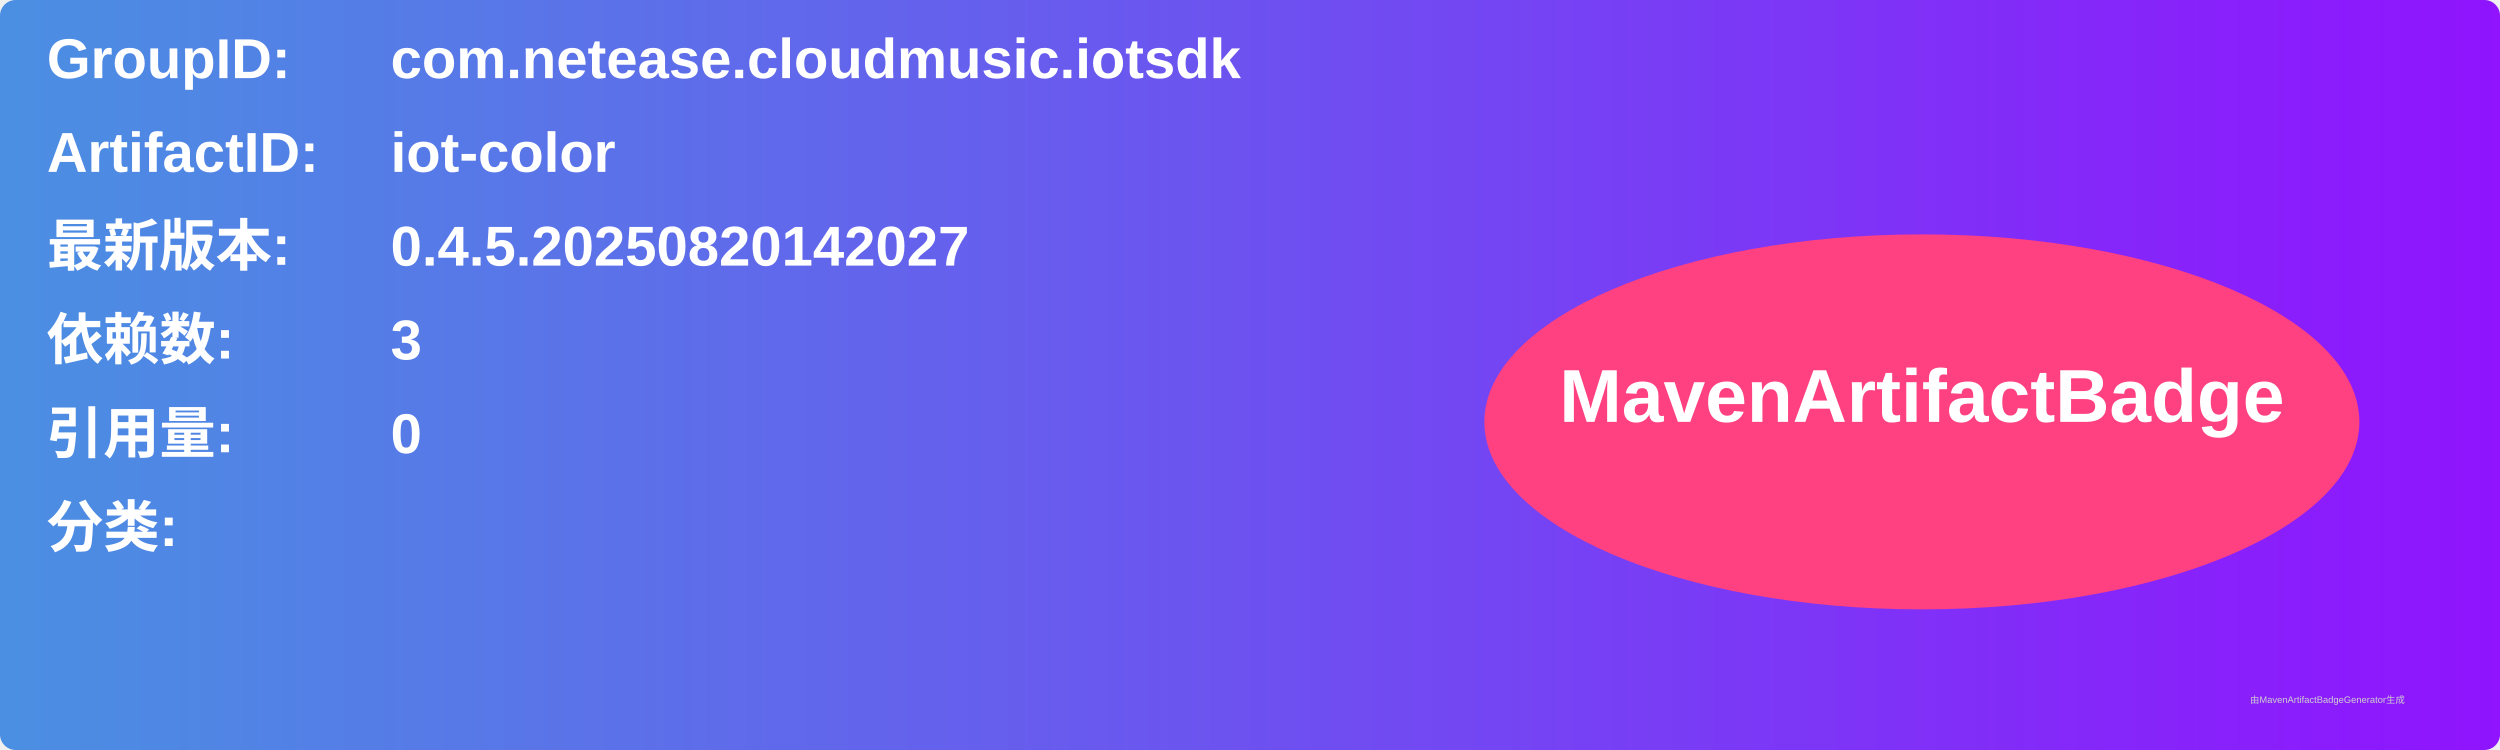
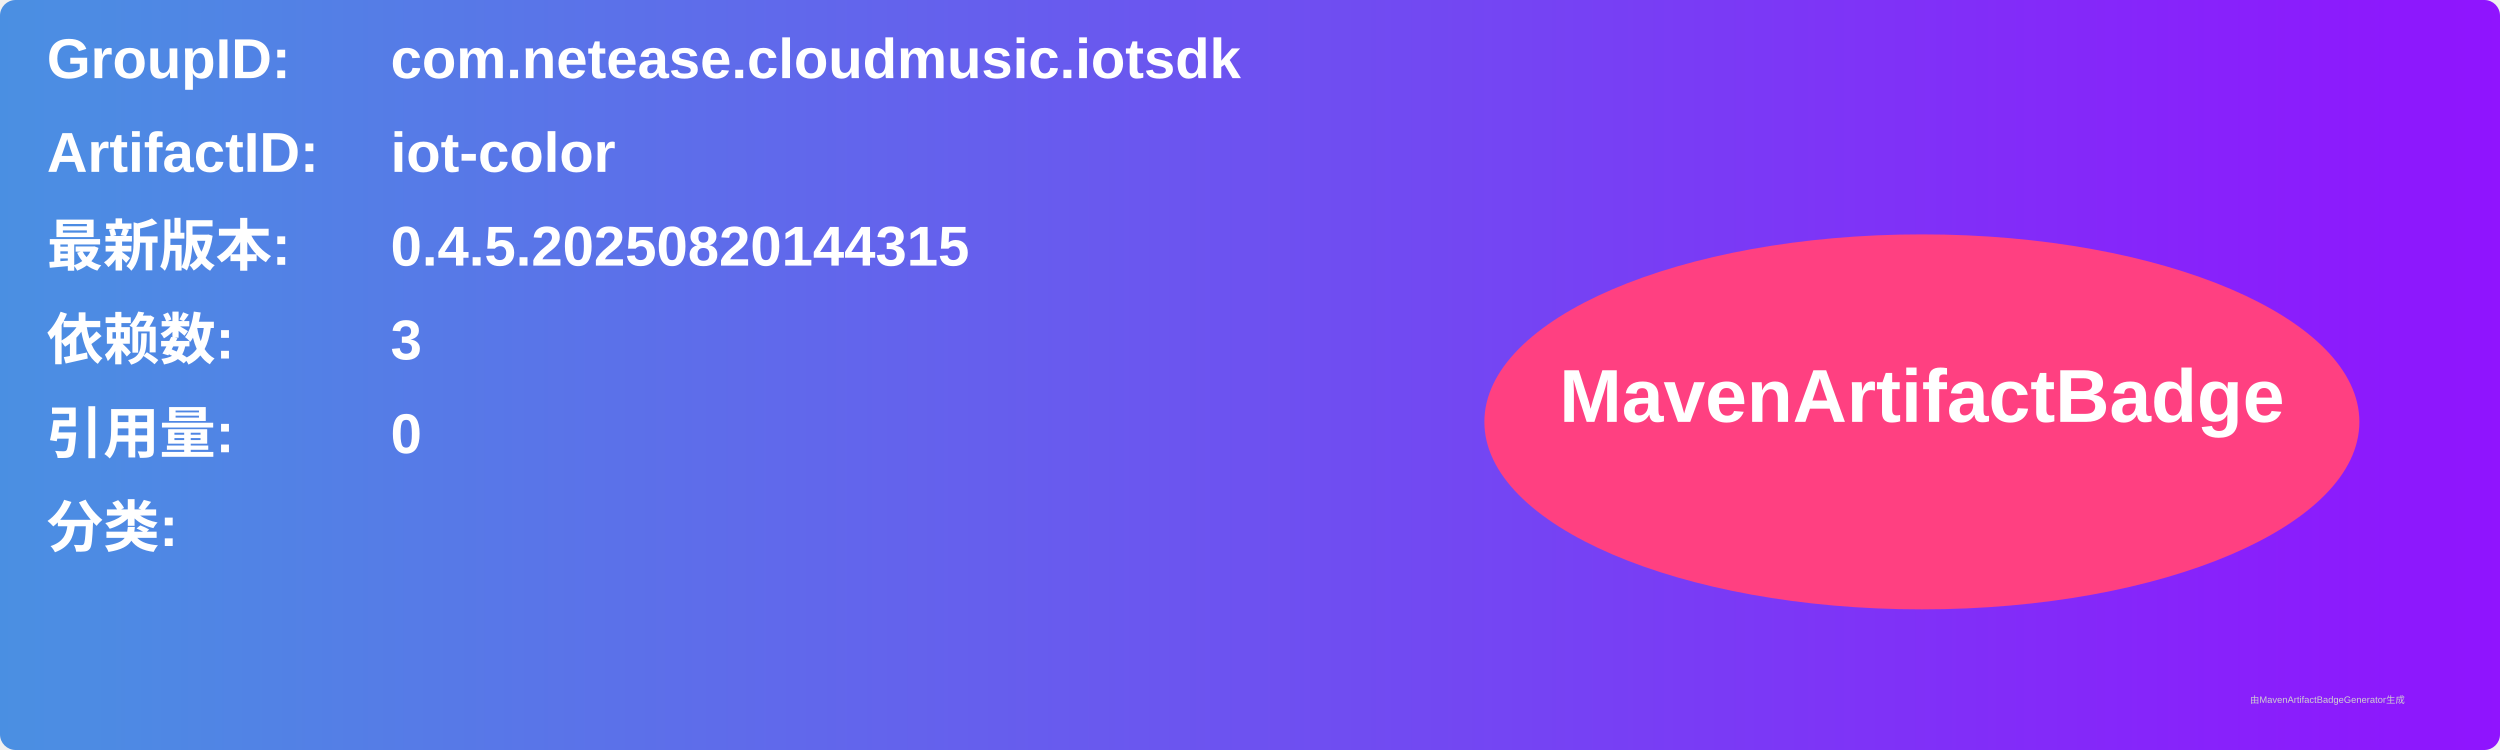
<svg xmlns="http://www.w3.org/2000/svg" width="800" height="240" viewBox="0 0 800 240">
  <linearGradient id="grad" x1="0%" y1="0%" x2="100%" y2="0%">
    <stop offset="0%" stop-color="#4a90e2" />
    <stop offset="100%" stop-color="#9013fe" />
  </linearGradient>
  <rect width="100%" height="100%" rx="5" ry="5" fill="url(#grad)" />
  <g transform="translate(15, 15)">
    <text x="0" y="10" font-family="Arial" font-size="18" fill="white" font-weight="bold" width="260">GroupID:</text>
    <text x="110" y="10" font-family="Arial" font-size="18" fill="white" font-weight="bold" width="460">com.netease.cloudmusic.iotsdk</text>
    <text x="0" y="40" font-family="Arial" font-size="18" fill="white" font-weight="bold" width="260">ArtifactID:</text>
    <text x="110" y="40" font-family="Arial" font-size="18" fill="white" font-weight="bold" width="460">iot-color</text>
    <text x="0" y="70" font-family="Arial" font-size="18" fill="white" font-weight="bold">最新版本:</text>
    <text x="110" y="70" font-family="Arial" font-size="18" fill="white" font-weight="bold">
-       <tspan font-weight="bold">0.4.5.20250820142027</tspan>
+       <tspan font-weight="bold">0.4.5.20250820144315</tspan>
    </text>
    <text x="0" y="100" font-family="Arial" font-size="18" fill="white" font-weight="bold">依赖数: </text>
    <text x="110" y="100" font-family="Arial" font-size="18" fill="white">
      <tspan font-weight="bold">3</tspan>
    </text>
    <text x="0" y="130" font-family="Arial" font-size="18" fill="white" font-weight="bold">引用量: </text>
    <text x="110" y="130" font-family="Arial" font-size="18" fill="white">
      <tspan font-weight="bold">0</tspan>
    </text>
    <text x="0" y="160" font-family="Arial" font-size="18" fill="white" font-weight="bold">分类:</text>
    <text x="10" y="190" font-family="Arial" font-size="10" fill="white">
      <tspan font-weight="bold" />
    </text>
    <ellipse cx="600" cy="120" rx="140" ry="60" fill="#ff4081" />
    <text x="600" y="120" text-anchor="middle" font-family="Arial" font-size="24" fill="white" font-weight="bold">MavenArtifactBadge</text>
  </g>
  <text x="720" y="225" font-family="Arial" font-size="3" fill="#d0d0d0">由MavenArtifactBadgeGenerator生成</text>
</svg>
